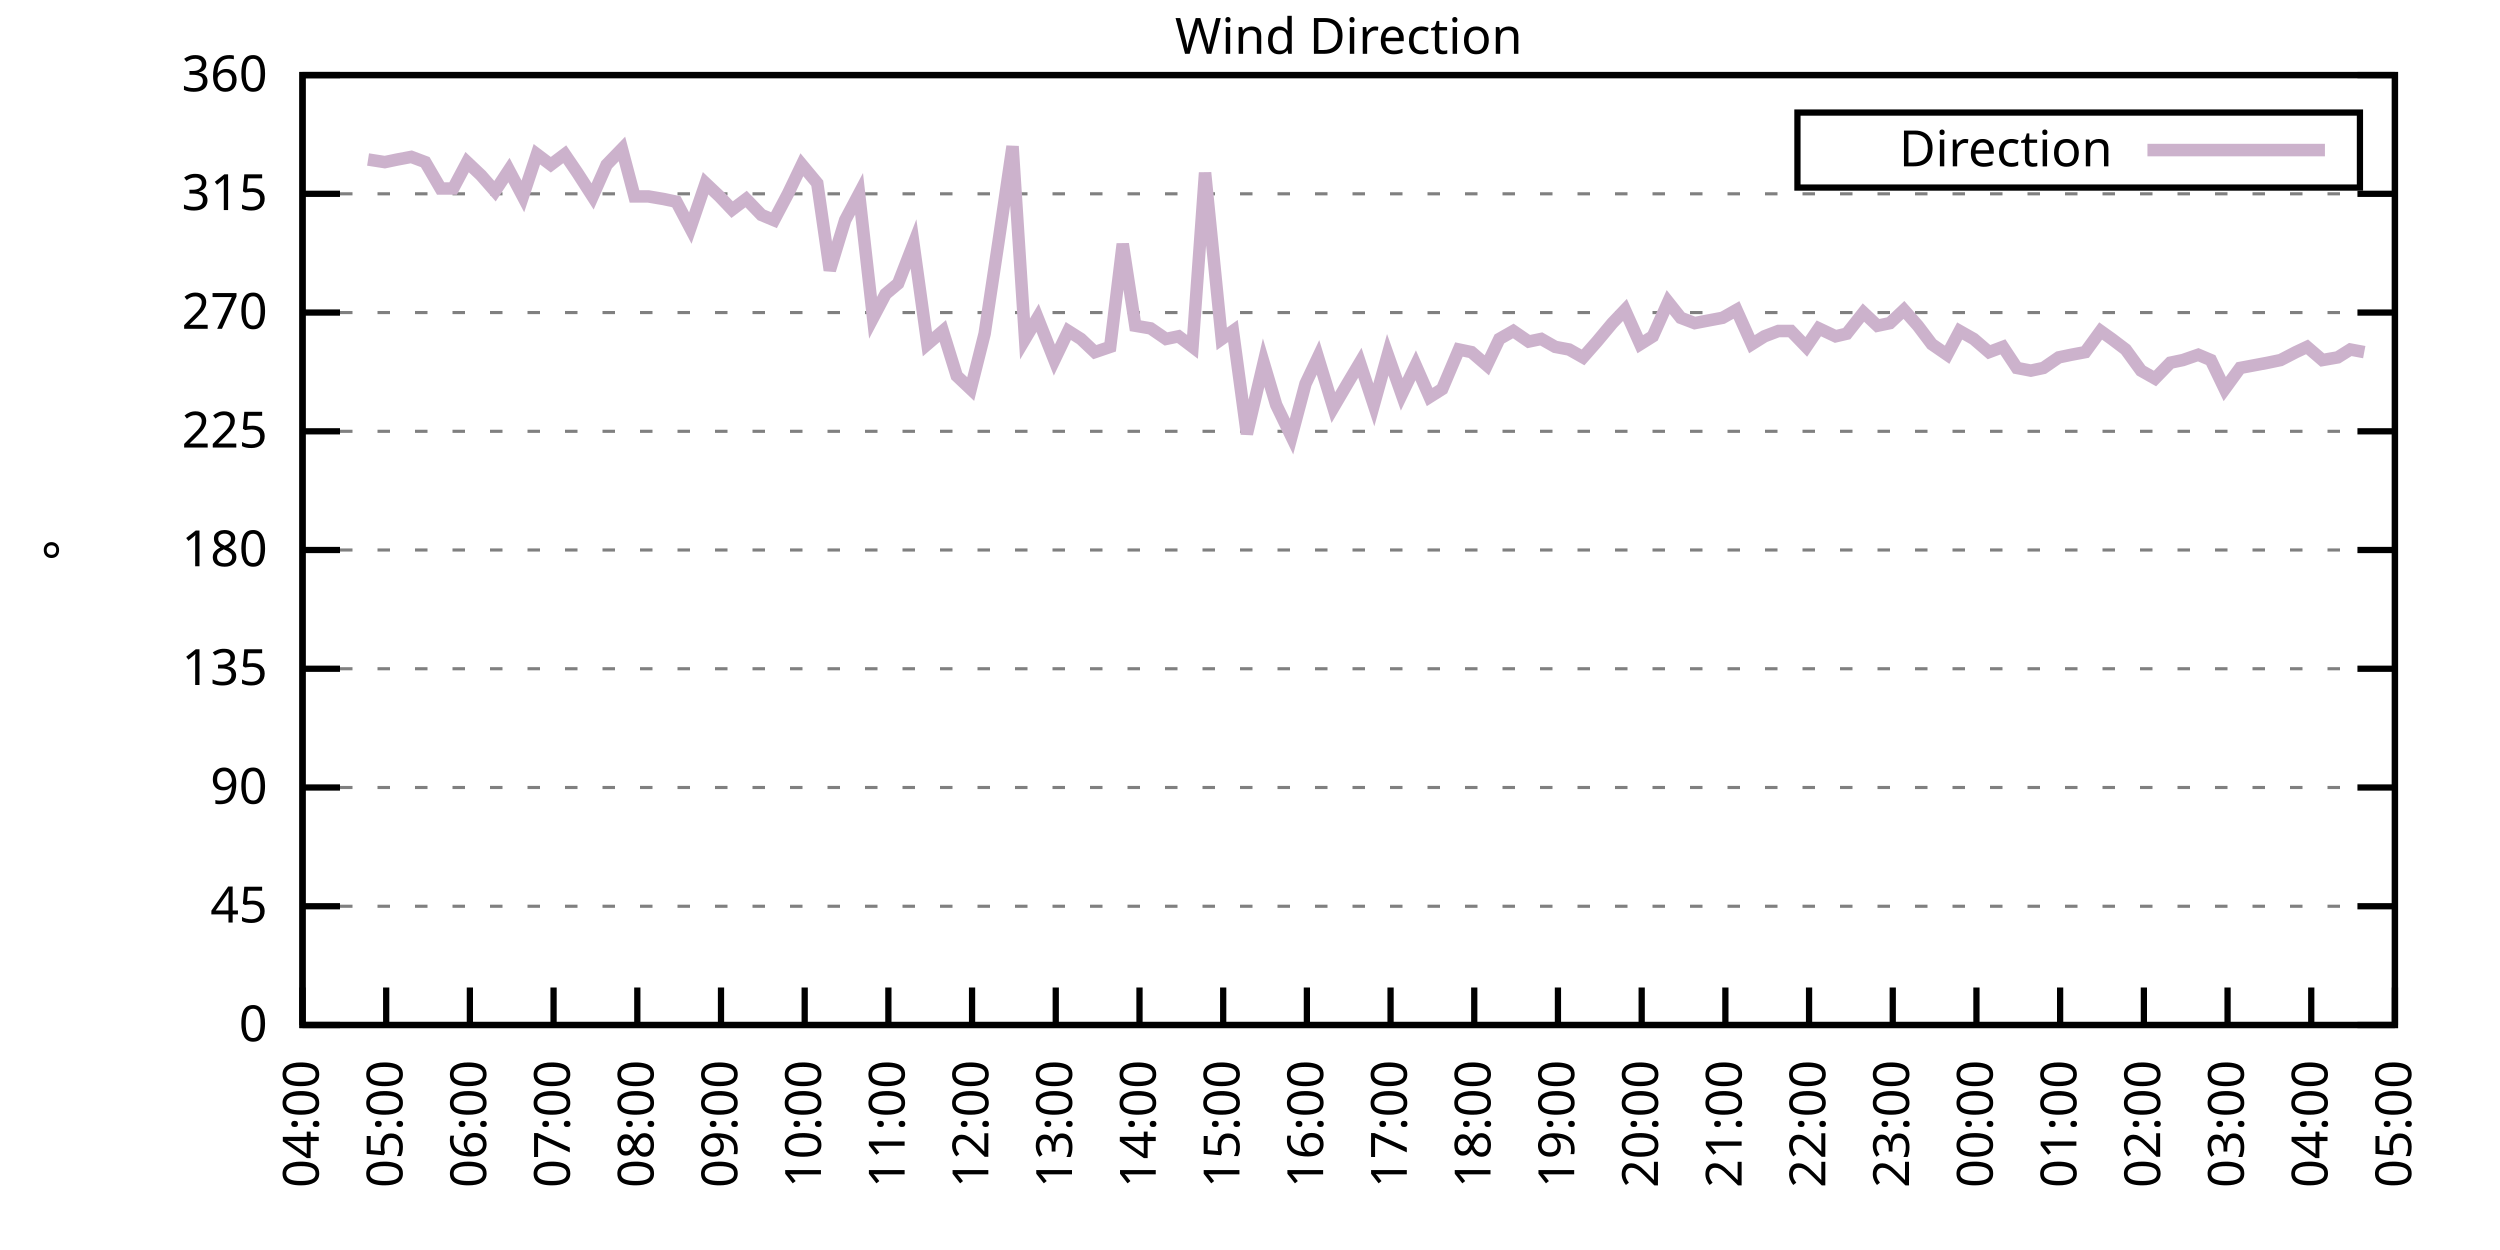
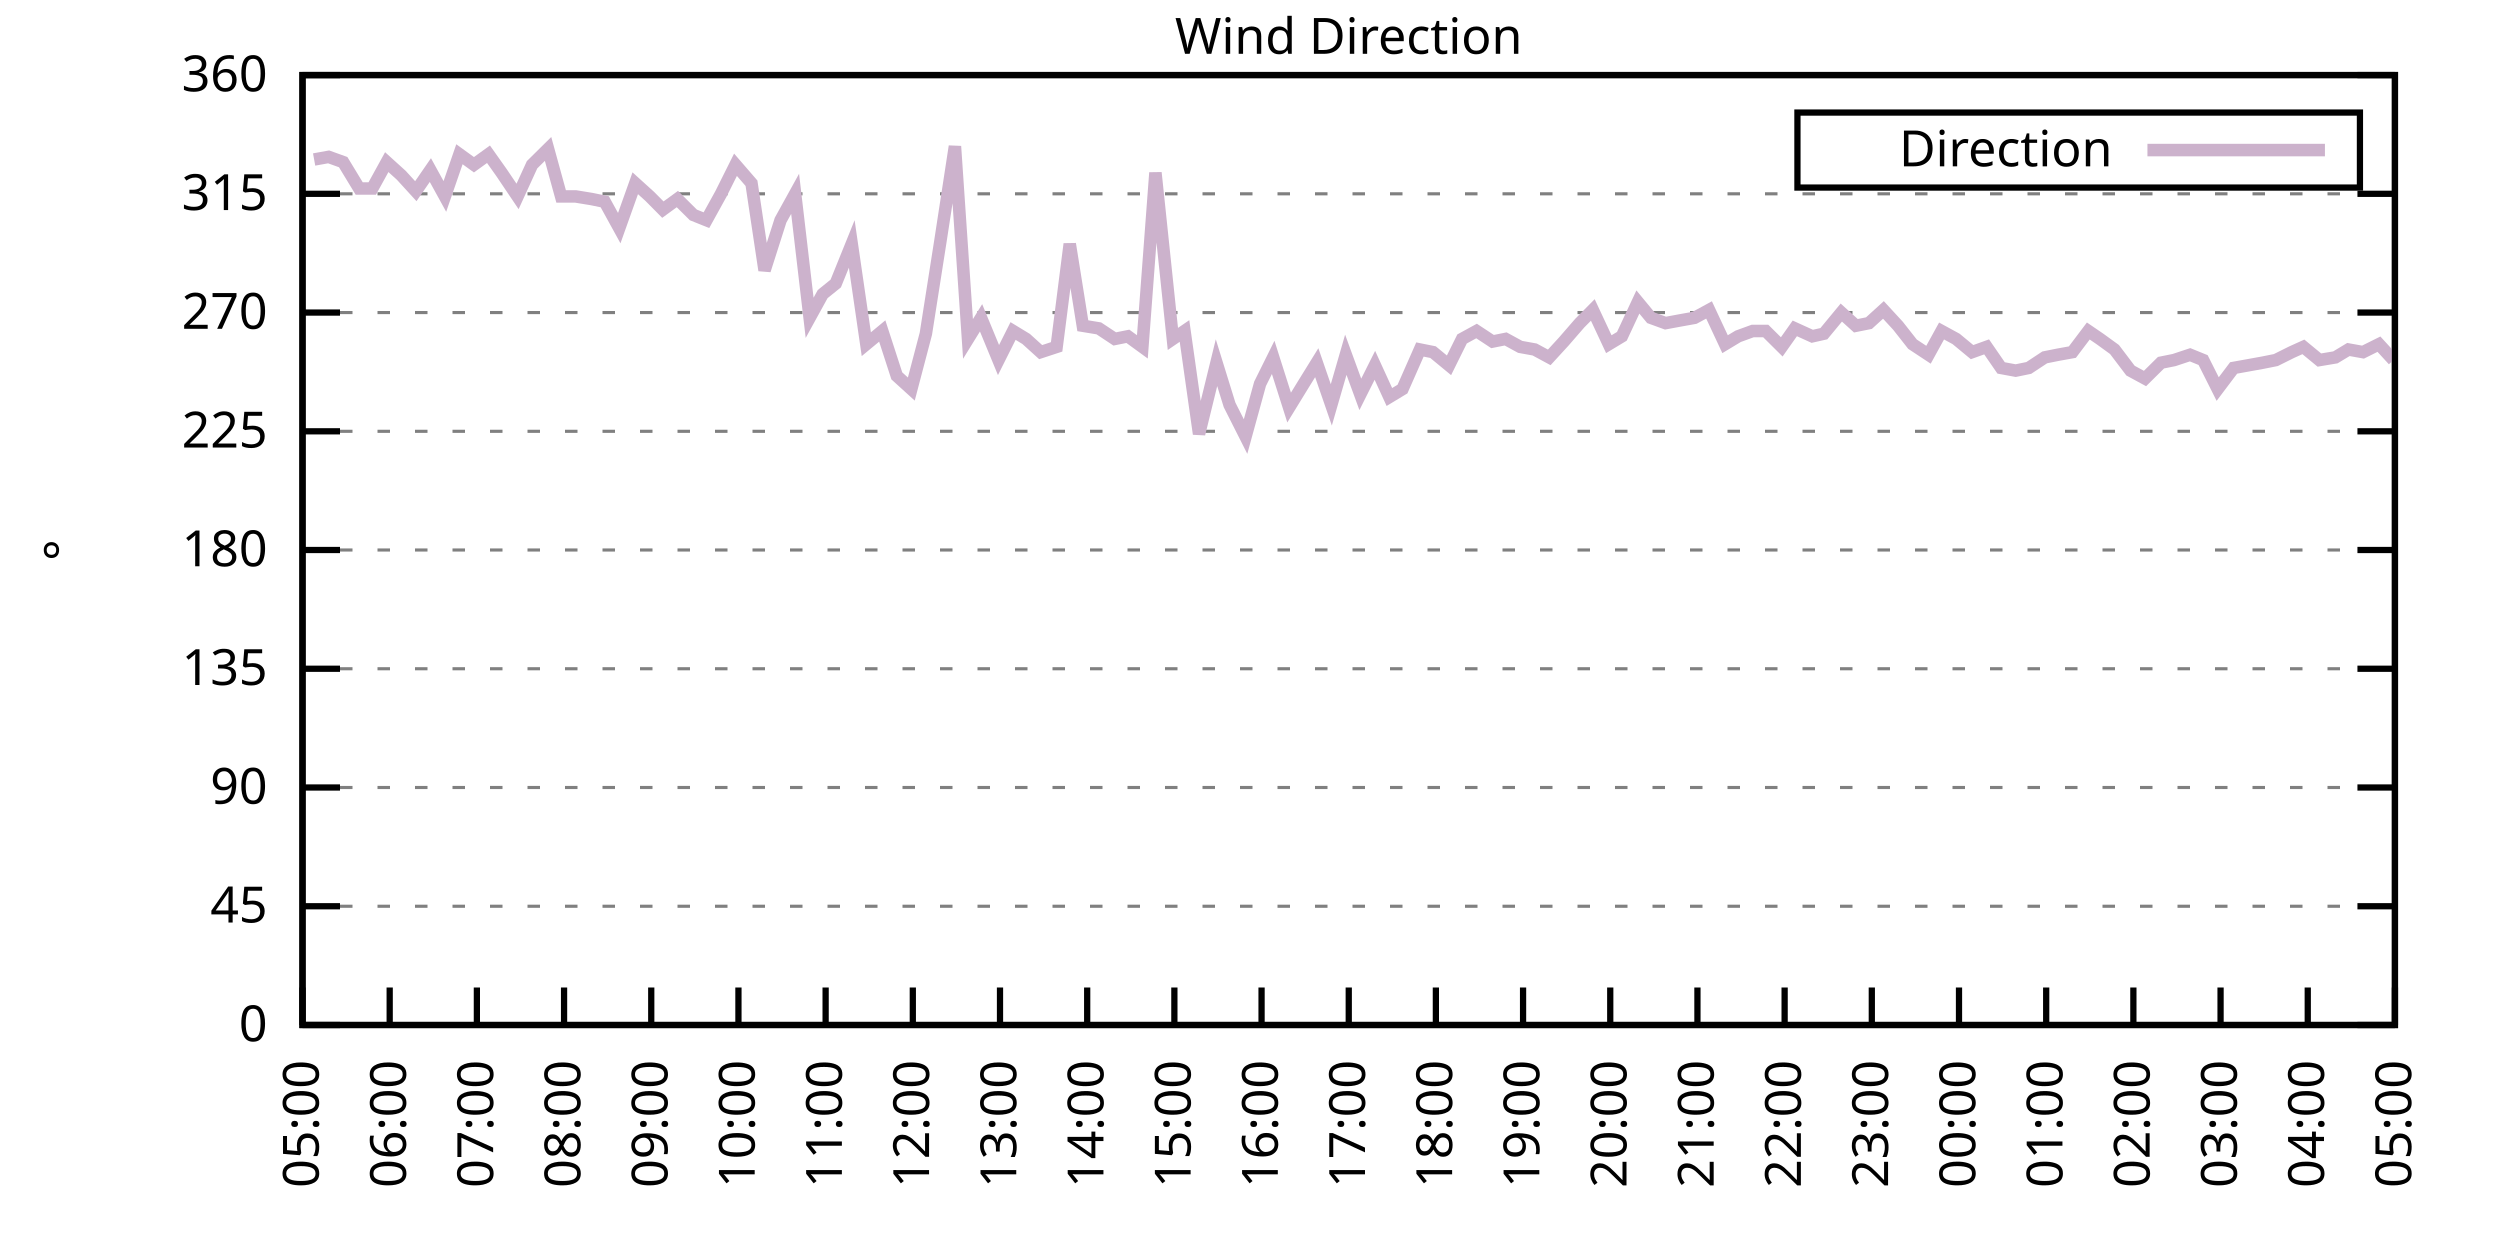
<svg xmlns="http://www.w3.org/2000/svg" xmlns:xlink="http://www.w3.org/1999/xlink" width="400" height="200" viewBox="0 0 400 200">
  <g id="gnuplot_canvas">
    <rect x="0" y="0" width="400" height="200" fill="none" />
    <defs>
      <circle id="gpDot" r="0.5" stroke-width="0.5" stroke="currentColor" />
      <path id="gpPt0" stroke-width="0.333" stroke="currentColor" d="M-1,0 h2 M0,-1 v2" />
      <path id="gpPt1" stroke-width="0.333" stroke="currentColor" d="M-1,-1 L1,1 M1,-1 L-1,1" />
      <path id="gpPt2" stroke-width="0.333" stroke="currentColor" d="M-1,0 L1,0 M0,-1 L0,1 M-1,-1 L1,1 M-1,1 L1,-1" />
      <rect id="gpPt3" stroke-width="0.333" stroke="currentColor" x="-1" y="-1" width="2" height="2" />
      <rect id="gpPt4" stroke-width="0.333" stroke="currentColor" fill="currentColor" x="-1" y="-1" width="2" height="2" />
      <circle id="gpPt5" stroke-width="0.333" stroke="currentColor" cx="0" cy="0" r="1" />
      <use xlink:href="#gpPt5" id="gpPt6" fill="currentColor" stroke="none" />
      <path id="gpPt7" stroke-width="0.333" stroke="currentColor" d="M0,-1.33 L-1.33,0.67 L1.33,0.67 z" />
      <use xlink:href="#gpPt7" id="gpPt8" fill="currentColor" stroke="none" />
      <use xlink:href="#gpPt7" id="gpPt9" stroke="currentColor" transform="rotate(180)" />
      <use xlink:href="#gpPt9" id="gpPt10" fill="currentColor" stroke="none" />
      <use xlink:href="#gpPt3" id="gpPt11" stroke="currentColor" transform="rotate(45)" />
      <use xlink:href="#gpPt11" id="gpPt12" fill="currentColor" stroke="none" />
      <path id="gpPt13" stroke-width="0.333" stroke="currentColor" d="M0,1.330 L1.265,0.411 L0.782,-1.067 L-0.782,-1.076 L-1.265,0.411 z" />
      <use xlink:href="#gpPt13" id="gpPt14" fill="currentColor" stroke="none" />
      <filter id="textbox" filterUnits="objectBoundingBox" x="0" y="0" height="1" width="1">
        <feFlood flood-color="white" flood-opacity="1" result="bgnd" />
        <feComposite in="SourceGraphic" in2="bgnd" operator="atop" />
      </filter>
      <filter id="greybox" filterUnits="objectBoundingBox" x="0" y="0" height="1" width="1">
        <feFlood flood-color="lightgrey" flood-opacity="1" result="grey" />
        <feComposite in="SourceGraphic" in2="grey" operator="atop" />
      </filter>
    </defs>
    <g fill="none" color="white" stroke="currentColor" stroke-width="1.00" stroke-linecap="butt" stroke-linejoin="miter">
</g>
    <g fill="none" color="black" stroke="currentColor" stroke-width="1.00" stroke-linecap="butt" stroke-linejoin="miter">
      <g stroke="none" shape-rendering="crispEdges">
        <polygon fill="rgb(255, 255, 255)" points="48.40,164.00 383.18,164.00 383.18,12.02 48.40,12.02 " />
      </g>
    </g>
    <g fill="none" color="black" stroke="currentColor" stroke-width="1.00" stroke-linecap="butt" stroke-linejoin="miter">
</g>
    <g fill="none" color="black" stroke="black" stroke-width="0.50" stroke-linecap="butt" stroke-linejoin="miter">
</g>
    <g fill="none" color="gray" stroke="currentColor" stroke-width="0.50" stroke-linecap="butt" stroke-linejoin="miter">
      <path stroke="gray" stroke-dasharray="2,4" class="gridline" d="M48.40,164.00 L383.19,164.00  " />
    </g>
    <g fill="none" color="gray" stroke="gray" stroke-width="1.00" stroke-linecap="butt" stroke-linejoin="miter">
</g>
    <g fill="none" color="black" stroke="currentColor" stroke-width="1.00" stroke-linecap="butt" stroke-linejoin="miter">
      <path stroke="black" d="M48.40,164.00 L54.40,164.00 M383.19,164.00 L377.19,164.00  " />
      <g transform="translate(42.80,166.60)" stroke="none" fill="black" font-family="Sans" font-size="8.00" text-anchor="end">
        <text>
          <tspan font-family="Sans"> 0</tspan>
        </text>
      </g>
    </g>
    <g fill="none" color="black" stroke="currentColor" stroke-width="1.00" stroke-linecap="butt" stroke-linejoin="miter">
</g>
    <g fill="none" color="black" stroke="black" stroke-width="0.50" stroke-linecap="butt" stroke-linejoin="miter">
</g>
    <g fill="none" color="gray" stroke="currentColor" stroke-width="0.50" stroke-linecap="butt" stroke-linejoin="miter">
      <path stroke="gray" stroke-dasharray="2,4" class="gridline" d="M48.40,145.00 L383.19,145.00  " />
    </g>
    <g fill="none" color="gray" stroke="gray" stroke-width="1.00" stroke-linecap="butt" stroke-linejoin="miter">
</g>
    <g fill="none" color="black" stroke="currentColor" stroke-width="1.00" stroke-linecap="butt" stroke-linejoin="miter">
      <path stroke="black" d="M48.40,145.00 L54.40,145.00 M383.19,145.00 L377.19,145.00  " />
      <g transform="translate(42.80,147.60)" stroke="none" fill="black" font-family="Sans" font-size="8.00" text-anchor="end">
        <text>
          <tspan font-family="Sans"> 45</tspan>
        </text>
      </g>
    </g>
    <g fill="none" color="black" stroke="currentColor" stroke-width="1.00" stroke-linecap="butt" stroke-linejoin="miter">
</g>
    <g fill="none" color="black" stroke="black" stroke-width="0.50" stroke-linecap="butt" stroke-linejoin="miter">
</g>
    <g fill="none" color="gray" stroke="currentColor" stroke-width="0.50" stroke-linecap="butt" stroke-linejoin="miter">
      <path stroke="gray" stroke-dasharray="2,4" class="gridline" d="M48.40,126.00 L383.19,126.00  " />
    </g>
    <g fill="none" color="gray" stroke="gray" stroke-width="1.00" stroke-linecap="butt" stroke-linejoin="miter">
</g>
    <g fill="none" color="black" stroke="currentColor" stroke-width="1.00" stroke-linecap="butt" stroke-linejoin="miter">
      <path stroke="black" d="M48.40,126.00 L54.40,126.00 M383.19,126.00 L377.19,126.00  " />
      <g transform="translate(42.80,128.60)" stroke="none" fill="black" font-family="Sans" font-size="8.00" text-anchor="end">
        <text>
          <tspan font-family="Sans"> 90</tspan>
        </text>
      </g>
    </g>
    <g fill="none" color="black" stroke="currentColor" stroke-width="1.00" stroke-linecap="butt" stroke-linejoin="miter">
</g>
    <g fill="none" color="black" stroke="black" stroke-width="0.50" stroke-linecap="butt" stroke-linejoin="miter">
</g>
    <g fill="none" color="gray" stroke="currentColor" stroke-width="0.50" stroke-linecap="butt" stroke-linejoin="miter">
      <path stroke="gray" stroke-dasharray="2,4" class="gridline" d="M48.40,107.00 L383.19,107.00  " />
    </g>
    <g fill="none" color="gray" stroke="gray" stroke-width="1.00" stroke-linecap="butt" stroke-linejoin="miter">
</g>
    <g fill="none" color="black" stroke="currentColor" stroke-width="1.00" stroke-linecap="butt" stroke-linejoin="miter">
      <path stroke="black" d="M48.40,107.00 L54.40,107.00 M383.19,107.00 L377.19,107.00  " />
      <g transform="translate(42.80,109.60)" stroke="none" fill="black" font-family="Sans" font-size="8.00" text-anchor="end">
        <text>
          <tspan font-family="Sans"> 135</tspan>
        </text>
      </g>
    </g>
    <g fill="none" color="black" stroke="currentColor" stroke-width="1.00" stroke-linecap="butt" stroke-linejoin="miter">
</g>
    <g fill="none" color="black" stroke="black" stroke-width="0.50" stroke-linecap="butt" stroke-linejoin="miter">
</g>
    <g fill="none" color="gray" stroke="currentColor" stroke-width="0.50" stroke-linecap="butt" stroke-linejoin="miter">
      <path stroke="gray" stroke-dasharray="2,4" class="gridline" d="M48.40,88.00 L383.19,88.00  " />
    </g>
    <g fill="none" color="gray" stroke="gray" stroke-width="1.00" stroke-linecap="butt" stroke-linejoin="miter">
</g>
    <g fill="none" color="black" stroke="currentColor" stroke-width="1.00" stroke-linecap="butt" stroke-linejoin="miter">
      <path stroke="black" d="M48.40,88.00 L54.40,88.00 M383.19,88.00 L377.19,88.00  " />
      <g transform="translate(42.80,90.60)" stroke="none" fill="black" font-family="Sans" font-size="8.00" text-anchor="end">
        <text>
          <tspan font-family="Sans"> 180</tspan>
        </text>
      </g>
    </g>
    <g fill="none" color="black" stroke="currentColor" stroke-width="1.00" stroke-linecap="butt" stroke-linejoin="miter">
</g>
    <g fill="none" color="black" stroke="black" stroke-width="0.50" stroke-linecap="butt" stroke-linejoin="miter">
</g>
    <g fill="none" color="gray" stroke="currentColor" stroke-width="0.50" stroke-linecap="butt" stroke-linejoin="miter">
      <path stroke="gray" stroke-dasharray="2,4" class="gridline" d="M48.40,69.01 L383.19,69.01  " />
    </g>
    <g fill="none" color="gray" stroke="gray" stroke-width="1.00" stroke-linecap="butt" stroke-linejoin="miter">
</g>
    <g fill="none" color="black" stroke="currentColor" stroke-width="1.00" stroke-linecap="butt" stroke-linejoin="miter">
      <path stroke="black" d="M48.40,69.01 L54.40,69.01 M383.19,69.01 L377.19,69.01  " />
      <g transform="translate(42.80,71.61)" stroke="none" fill="black" font-family="Sans" font-size="8.00" text-anchor="end">
        <text>
          <tspan font-family="Sans"> 225</tspan>
        </text>
      </g>
    </g>
    <g fill="none" color="black" stroke="currentColor" stroke-width="1.00" stroke-linecap="butt" stroke-linejoin="miter">
</g>
    <g fill="none" color="black" stroke="black" stroke-width="0.50" stroke-linecap="butt" stroke-linejoin="miter">
</g>
    <g fill="none" color="gray" stroke="currentColor" stroke-width="0.50" stroke-linecap="butt" stroke-linejoin="miter">
      <path stroke="gray" stroke-dasharray="2,4" class="gridline" d="M48.40,50.01 L383.19,50.01  " />
    </g>
    <g fill="none" color="gray" stroke="gray" stroke-width="1.00" stroke-linecap="butt" stroke-linejoin="miter">
</g>
    <g fill="none" color="black" stroke="currentColor" stroke-width="1.00" stroke-linecap="butt" stroke-linejoin="miter">
      <path stroke="black" d="M48.40,50.01 L54.40,50.01 M383.19,50.01 L377.19,50.01  " />
      <g transform="translate(42.80,52.61)" stroke="none" fill="black" font-family="Sans" font-size="8.00" text-anchor="end">
        <text>
          <tspan font-family="Sans"> 270</tspan>
        </text>
      </g>
    </g>
    <g fill="none" color="black" stroke="currentColor" stroke-width="1.00" stroke-linecap="butt" stroke-linejoin="miter">
</g>
    <g fill="none" color="black" stroke="black" stroke-width="0.50" stroke-linecap="butt" stroke-linejoin="miter">
</g>
    <g fill="none" color="gray" stroke="currentColor" stroke-width="0.50" stroke-linecap="butt" stroke-linejoin="miter">
      <path stroke="gray" stroke-dasharray="2,4" class="gridline" d="M48.40,31.01 L383.19,31.01  " />
    </g>
    <g fill="none" color="gray" stroke="gray" stroke-width="1.00" stroke-linecap="butt" stroke-linejoin="miter">
</g>
    <g fill="none" color="black" stroke="currentColor" stroke-width="1.00" stroke-linecap="butt" stroke-linejoin="miter">
      <path stroke="black" d="M48.40,31.01 L54.40,31.01 M383.19,31.01 L377.19,31.01  " />
      <g transform="translate(42.80,33.61)" stroke="none" fill="black" font-family="Sans" font-size="8.00" text-anchor="end">
        <text>
          <tspan font-family="Sans"> 315</tspan>
        </text>
      </g>
    </g>
    <g fill="none" color="black" stroke="currentColor" stroke-width="1.00" stroke-linecap="butt" stroke-linejoin="miter">
</g>
    <g fill="none" color="black" stroke="black" stroke-width="0.50" stroke-linecap="butt" stroke-linejoin="miter">
</g>
    <g fill="none" color="gray" stroke="currentColor" stroke-width="0.50" stroke-linecap="butt" stroke-linejoin="miter">
      <path stroke="gray" stroke-dasharray="2,4" class="gridline" d="M48.40,12.01 L383.19,12.01  " />
    </g>
    <g fill="none" color="gray" stroke="gray" stroke-width="1.00" stroke-linecap="butt" stroke-linejoin="miter">
</g>
    <g fill="none" color="black" stroke="currentColor" stroke-width="1.00" stroke-linecap="butt" stroke-linejoin="miter">
      <path stroke="black" d="M48.40,12.01 L54.40,12.01 M383.19,12.01 L377.19,12.01  " />
      <g transform="translate(42.80,14.61)" stroke="none" fill="black" font-family="Sans" font-size="8.00" text-anchor="end">
        <text>
          <tspan font-family="Sans"> 360</tspan>
        </text>
      </g>
    </g>
    <g fill="none" color="black" stroke="currentColor" stroke-width="1.00" stroke-linecap="butt" stroke-linejoin="miter">
      <path stroke="black" d="M48.40,164.00 L48.40,158.00  " />
      <g transform="translate(51.00,169.60) rotate(270.00)" stroke="none" fill="black" font-family="Sans" font-size="8.00" text-anchor="end">
        <text>
-           <tspan font-family="Sans">04:00</tspan>
-         </text>
-       </g>
-     </g>
-     <g fill="none" color="black" stroke="currentColor" stroke-width="1.00" stroke-linecap="butt" stroke-linejoin="miter">
-       <path stroke="black" d="M61.79,164.00 L61.79,158.00  " />
-       <g transform="translate(64.39,169.60) rotate(270.00)" stroke="none" fill="black" font-family="Sans" font-size="8.00" text-anchor="end">
-         <text>
          <tspan font-family="Sans">05:00</tspan>
        </text>
      </g>
    </g>
    <g fill="none" color="black" stroke="currentColor" stroke-width="1.00" stroke-linecap="butt" stroke-linejoin="miter">
-       <path stroke="black" d="M75.18,164.00 L75.18,158.00  " />
-       <g transform="translate(77.78,169.60) rotate(270.00)" stroke="none" fill="black" font-family="Sans" font-size="8.00" text-anchor="end">
+       <path stroke="black" d="M62.35,164.00 L62.35,158.00  " />
+       <g transform="translate(64.95,169.60) rotate(270.00)" stroke="none" fill="black" font-family="Sans" font-size="8.00" text-anchor="end">
        <text>
          <tspan font-family="Sans">06:00</tspan>
        </text>
      </g>
    </g>
    <g fill="none" color="black" stroke="currentColor" stroke-width="1.00" stroke-linecap="butt" stroke-linejoin="miter">
-       <path stroke="black" d="M88.57,164.00 L88.57,158.00  " />
-       <g transform="translate(91.17,169.60) rotate(270.00)" stroke="none" fill="black" font-family="Sans" font-size="8.00" text-anchor="end">
+       <path stroke="black" d="M76.30,164.00 L76.30,158.00  " />
+       <g transform="translate(78.90,169.60) rotate(270.00)" stroke="none" fill="black" font-family="Sans" font-size="8.00" text-anchor="end">
        <text>
          <tspan font-family="Sans">07:00</tspan>
        </text>
      </g>
    </g>
    <g fill="none" color="black" stroke="currentColor" stroke-width="1.00" stroke-linecap="butt" stroke-linejoin="miter">
-       <path stroke="black" d="M101.97,164.00 L101.97,158.00  " />
-       <g transform="translate(104.57,169.60) rotate(270.00)" stroke="none" fill="black" font-family="Sans" font-size="8.00" text-anchor="end">
+       <path stroke="black" d="M90.25,164.00 L90.25,158.00  " />
+       <g transform="translate(92.85,169.60) rotate(270.00)" stroke="none" fill="black" font-family="Sans" font-size="8.00" text-anchor="end">
        <text>
          <tspan font-family="Sans">08:00</tspan>
        </text>
      </g>
    </g>
    <g fill="none" color="black" stroke="currentColor" stroke-width="1.00" stroke-linecap="butt" stroke-linejoin="miter">
-       <path stroke="black" d="M115.36,164.00 L115.36,158.00  " />
-       <g transform="translate(117.96,169.60) rotate(270.00)" stroke="none" fill="black" font-family="Sans" font-size="8.00" text-anchor="end">
+       <path stroke="black" d="M104.20,164.00 L104.20,158.00  " />
+       <g transform="translate(106.80,169.60) rotate(270.00)" stroke="none" fill="black" font-family="Sans" font-size="8.00" text-anchor="end">
        <text>
          <tspan font-family="Sans">09:00</tspan>
        </text>
      </g>
    </g>
    <g fill="none" color="black" stroke="currentColor" stroke-width="1.00" stroke-linecap="butt" stroke-linejoin="miter">
-       <path stroke="black" d="M128.75,164.00 L128.75,158.00  " />
-       <g transform="translate(131.35,169.60) rotate(270.00)" stroke="none" fill="black" font-family="Sans" font-size="8.00" text-anchor="end">
+       <path stroke="black" d="M118.15,164.00 L118.15,158.00  " />
+       <g transform="translate(120.75,169.60) rotate(270.00)" stroke="none" fill="black" font-family="Sans" font-size="8.00" text-anchor="end">
        <text>
          <tspan font-family="Sans">10:00</tspan>
        </text>
      </g>
    </g>
    <g fill="none" color="black" stroke="currentColor" stroke-width="1.00" stroke-linecap="butt" stroke-linejoin="miter">
-       <path stroke="black" d="M142.14,164.00 L142.14,158.00  " />
-       <g transform="translate(144.74,169.60) rotate(270.00)" stroke="none" fill="black" font-family="Sans" font-size="8.00" text-anchor="end">
+       <path stroke="black" d="M132.10,164.00 L132.10,158.00  " />
+       <g transform="translate(134.70,169.60) rotate(270.00)" stroke="none" fill="black" font-family="Sans" font-size="8.00" text-anchor="end">
        <text>
          <tspan font-family="Sans">11:00</tspan>
        </text>
      </g>
    </g>
    <g fill="none" color="black" stroke="currentColor" stroke-width="1.00" stroke-linecap="butt" stroke-linejoin="miter">
-       <path stroke="black" d="M155.53,164.00 L155.53,158.00  " />
-       <g transform="translate(158.13,169.60) rotate(270.00)" stroke="none" fill="black" font-family="Sans" font-size="8.00" text-anchor="end">
+       <path stroke="black" d="M146.05,164.00 L146.05,158.00  " />
+       <g transform="translate(148.65,169.60) rotate(270.00)" stroke="none" fill="black" font-family="Sans" font-size="8.00" text-anchor="end">
        <text>
          <tspan font-family="Sans">12:00</tspan>
        </text>
      </g>
    </g>
    <g fill="none" color="black" stroke="currentColor" stroke-width="1.00" stroke-linecap="butt" stroke-linejoin="miter">
-       <path stroke="black" d="M168.92,164.00 L168.92,158.00  " />
-       <g transform="translate(171.52,169.60) rotate(270.00)" stroke="none" fill="black" font-family="Sans" font-size="8.00" text-anchor="end">
+       <path stroke="black" d="M160.00,164.00 L160.00,158.00  " />
+       <g transform="translate(162.60,169.60) rotate(270.00)" stroke="none" fill="black" font-family="Sans" font-size="8.00" text-anchor="end">
        <text>
          <tspan font-family="Sans">13:00</tspan>
        </text>
      </g>
    </g>
    <g fill="none" color="black" stroke="currentColor" stroke-width="1.00" stroke-linecap="butt" stroke-linejoin="miter">
-       <path stroke="black" d="M182.32,164.00 L182.32,158.00  " />
-       <g transform="translate(184.92,169.60) rotate(270.00)" stroke="none" fill="black" font-family="Sans" font-size="8.00" text-anchor="end">
+       <path stroke="black" d="M173.95,164.00 L173.95,158.00  " />
+       <g transform="translate(176.55,169.60) rotate(270.00)" stroke="none" fill="black" font-family="Sans" font-size="8.00" text-anchor="end">
        <text>
          <tspan font-family="Sans">14:00</tspan>
        </text>
      </g>
    </g>
    <g fill="none" color="black" stroke="currentColor" stroke-width="1.00" stroke-linecap="butt" stroke-linejoin="miter">
-       <path stroke="black" d="M195.71,164.00 L195.71,158.00  " />
-       <g transform="translate(198.31,169.60) rotate(270.00)" stroke="none" fill="black" font-family="Sans" font-size="8.00" text-anchor="end">
+       <path stroke="black" d="M187.90,164.00 L187.90,158.00  " />
+       <g transform="translate(190.50,169.60) rotate(270.00)" stroke="none" fill="black" font-family="Sans" font-size="8.00" text-anchor="end">
        <text>
          <tspan font-family="Sans">15:00</tspan>
        </text>
      </g>
    </g>
    <g fill="none" color="black" stroke="currentColor" stroke-width="1.00" stroke-linecap="butt" stroke-linejoin="miter">
-       <path stroke="black" d="M209.10,164.00 L209.10,158.00  " />
-       <g transform="translate(211.70,169.60) rotate(270.00)" stroke="none" fill="black" font-family="Sans" font-size="8.00" text-anchor="end">
+       <path stroke="black" d="M201.85,164.00 L201.85,158.00  " />
+       <g transform="translate(204.45,169.60) rotate(270.00)" stroke="none" fill="black" font-family="Sans" font-size="8.00" text-anchor="end">
        <text>
          <tspan font-family="Sans">16:00</tspan>
        </text>
      </g>
    </g>
    <g fill="none" color="black" stroke="currentColor" stroke-width="1.00" stroke-linecap="butt" stroke-linejoin="miter">
-       <path stroke="black" d="M222.49,164.00 L222.49,158.00  " />
-       <g transform="translate(225.09,169.60) rotate(270.00)" stroke="none" fill="black" font-family="Sans" font-size="8.00" text-anchor="end">
+       <path stroke="black" d="M215.80,164.00 L215.80,158.00  " />
+       <g transform="translate(218.40,169.60) rotate(270.00)" stroke="none" fill="black" font-family="Sans" font-size="8.00" text-anchor="end">
        <text>
          <tspan font-family="Sans">17:00</tspan>
        </text>
      </g>
    </g>
    <g fill="none" color="black" stroke="currentColor" stroke-width="1.00" stroke-linecap="butt" stroke-linejoin="miter">
-       <path stroke="black" d="M235.88,164.00 L235.88,158.00  " />
-       <g transform="translate(238.48,169.60) rotate(270.00)" stroke="none" fill="black" font-family="Sans" font-size="8.00" text-anchor="end">
+       <path stroke="black" d="M229.74,164.00 L229.74,158.00  " />
+       <g transform="translate(232.34,169.60) rotate(270.00)" stroke="none" fill="black" font-family="Sans" font-size="8.00" text-anchor="end">
        <text>
          <tspan font-family="Sans">18:00</tspan>
        </text>
      </g>
    </g>
    <g fill="none" color="black" stroke="currentColor" stroke-width="1.00" stroke-linecap="butt" stroke-linejoin="miter">
-       <path stroke="black" d="M249.27,164.00 L249.27,158.00  " />
-       <g transform="translate(251.87,169.60) rotate(270.00)" stroke="none" fill="black" font-family="Sans" font-size="8.00" text-anchor="end">
+       <path stroke="black" d="M243.69,164.00 L243.69,158.00  " />
+       <g transform="translate(246.29,169.60) rotate(270.00)" stroke="none" fill="black" font-family="Sans" font-size="8.00" text-anchor="end">
        <text>
          <tspan font-family="Sans">19:00</tspan>
        </text>
      </g>
    </g>
    <g fill="none" color="black" stroke="currentColor" stroke-width="1.00" stroke-linecap="butt" stroke-linejoin="miter">
-       <path stroke="black" d="M262.67,164.00 L262.67,158.00  " />
-       <g transform="translate(265.27,169.60) rotate(270.00)" stroke="none" fill="black" font-family="Sans" font-size="8.00" text-anchor="end">
+       <path stroke="black" d="M257.64,164.00 L257.64,158.00  " />
+       <g transform="translate(260.24,169.60) rotate(270.00)" stroke="none" fill="black" font-family="Sans" font-size="8.00" text-anchor="end">
        <text>
          <tspan font-family="Sans">20:00</tspan>
        </text>
      </g>
    </g>
    <g fill="none" color="black" stroke="currentColor" stroke-width="1.00" stroke-linecap="butt" stroke-linejoin="miter">
-       <path stroke="black" d="M276.06,164.00 L276.06,158.00  " />
-       <g transform="translate(278.66,169.60) rotate(270.00)" stroke="none" fill="black" font-family="Sans" font-size="8.00" text-anchor="end">
+       <path stroke="black" d="M271.59,164.00 L271.59,158.00  " />
+       <g transform="translate(274.19,169.60) rotate(270.00)" stroke="none" fill="black" font-family="Sans" font-size="8.00" text-anchor="end">
        <text>
          <tspan font-family="Sans">21:00</tspan>
        </text>
      </g>
    </g>
    <g fill="none" color="black" stroke="currentColor" stroke-width="1.00" stroke-linecap="butt" stroke-linejoin="miter">
-       <path stroke="black" d="M289.45,164.00 L289.45,158.00  " />
-       <g transform="translate(292.05,169.60) rotate(270.00)" stroke="none" fill="black" font-family="Sans" font-size="8.00" text-anchor="end">
+       <path stroke="black" d="M285.54,164.00 L285.54,158.00  " />
+       <g transform="translate(288.14,169.60) rotate(270.00)" stroke="none" fill="black" font-family="Sans" font-size="8.00" text-anchor="end">
        <text>
          <tspan font-family="Sans">22:00</tspan>
        </text>
      </g>
    </g>
    <g fill="none" color="black" stroke="currentColor" stroke-width="1.00" stroke-linecap="butt" stroke-linejoin="miter">
-       <path stroke="black" d="M302.84,164.00 L302.84,158.00  " />
-       <g transform="translate(305.44,169.60) rotate(270.00)" stroke="none" fill="black" font-family="Sans" font-size="8.00" text-anchor="end">
+       <path stroke="black" d="M299.49,164.00 L299.49,158.00  " />
+       <g transform="translate(302.09,169.60) rotate(270.00)" stroke="none" fill="black" font-family="Sans" font-size="8.00" text-anchor="end">
        <text>
          <tspan font-family="Sans">23:00</tspan>
        </text>
      </g>
    </g>
    <g fill="none" color="black" stroke="currentColor" stroke-width="1.00" stroke-linecap="butt" stroke-linejoin="miter">
-       <path stroke="black" d="M316.23,164.00 L316.23,158.00  " />
-       <g transform="translate(318.83,169.60) rotate(270.00)" stroke="none" fill="black" font-family="Sans" font-size="8.00" text-anchor="end">
+       <path stroke="black" d="M313.44,164.00 L313.44,158.00  " />
+       <g transform="translate(316.04,169.60) rotate(270.00)" stroke="none" fill="black" font-family="Sans" font-size="8.00" text-anchor="end">
        <text>
          <tspan font-family="Sans">00:00</tspan>
        </text>
      </g>
    </g>
    <g fill="none" color="black" stroke="currentColor" stroke-width="1.00" stroke-linecap="butt" stroke-linejoin="miter">
-       <path stroke="black" d="M329.62,164.00 L329.62,158.00  " />
-       <g transform="translate(332.22,169.60) rotate(270.00)" stroke="none" fill="black" font-family="Sans" font-size="8.00" text-anchor="end">
+       <path stroke="black" d="M327.39,164.00 L327.39,158.00  " />
+       <g transform="translate(329.99,169.60) rotate(270.00)" stroke="none" fill="black" font-family="Sans" font-size="8.00" text-anchor="end">
        <text>
          <tspan font-family="Sans">01:00</tspan>
        </text>
      </g>
    </g>
    <g fill="none" color="black" stroke="currentColor" stroke-width="1.00" stroke-linecap="butt" stroke-linejoin="miter">
-       <path stroke="black" d="M343.02,164.00 L343.02,158.00  " />
-       <g transform="translate(345.62,169.60) rotate(270.00)" stroke="none" fill="black" font-family="Sans" font-size="8.00" text-anchor="end">
+       <path stroke="black" d="M341.34,164.00 L341.34,158.00  " />
+       <g transform="translate(343.94,169.60) rotate(270.00)" stroke="none" fill="black" font-family="Sans" font-size="8.00" text-anchor="end">
        <text>
          <tspan font-family="Sans">02:00</tspan>
        </text>
      </g>
    </g>
    <g fill="none" color="black" stroke="currentColor" stroke-width="1.00" stroke-linecap="butt" stroke-linejoin="miter">
-       <path stroke="black" d="M356.41,164.00 L356.41,158.00  " />
-       <g transform="translate(359.01,169.60) rotate(270.00)" stroke="none" fill="black" font-family="Sans" font-size="8.00" text-anchor="end">
+       <path stroke="black" d="M355.29,164.00 L355.29,158.00  " />
+       <g transform="translate(357.89,169.60) rotate(270.00)" stroke="none" fill="black" font-family="Sans" font-size="8.00" text-anchor="end">
        <text>
          <tspan font-family="Sans">03:00</tspan>
        </text>
      </g>
    </g>
    <g fill="none" color="black" stroke="currentColor" stroke-width="1.00" stroke-linecap="butt" stroke-linejoin="miter">
-       <path stroke="black" d="M369.80,164.00 L369.80,158.00  " />
-       <g transform="translate(372.40,169.60) rotate(270.00)" stroke="none" fill="black" font-family="Sans" font-size="8.00" text-anchor="end">
+       <path stroke="black" d="M369.24,164.00 L369.24,158.00  " />
+       <g transform="translate(371.84,169.60) rotate(270.00)" stroke="none" fill="black" font-family="Sans" font-size="8.00" text-anchor="end">
        <text>
          <tspan font-family="Sans">04:00</tspan>
        </text>
      </g>
    </g>
    <g fill="none" color="black" stroke="currentColor" stroke-width="1.00" stroke-linecap="butt" stroke-linejoin="miter">
      <path stroke="black" d="M383.19,164.00 L383.19,158.00  " />
      <g transform="translate(385.79,169.60) rotate(270.00)" stroke="none" fill="black" font-family="Sans" font-size="8.00" text-anchor="end">
        <text>
          <tspan font-family="Sans">05:00</tspan>
        </text>
      </g>
    </g>
    <g fill="none" color="black" stroke="currentColor" stroke-width="1.00" stroke-linecap="butt" stroke-linejoin="miter">
</g>
    <g fill="none" color="black" stroke="currentColor" stroke-width="1.00" stroke-linecap="butt" stroke-linejoin="miter">
      <path stroke="black" d="M48.40,12.01 L48.40,164.00 L383.19,164.00 L383.19,12.01 L48.40,12.01 Z  " />
    </g>
    <g fill="none" color="black" stroke="currentColor" stroke-width="1.00" stroke-linecap="butt" stroke-linejoin="miter">
</g>
    <g fill="none" color="black" stroke="currentColor" stroke-width="1.00" stroke-linecap="butt" stroke-linejoin="miter">
      <path stroke="black" d="M287.59,30.01 L287.59,18.01 L377.59,18.01 L377.59,30.01 L287.59,30.01 Z  " />
    </g>
    <g id="Wind_direction_plot_1">
      <g fill="none" color="white" stroke="black" stroke-width="2.00" stroke-linecap="butt" stroke-linejoin="miter">
</g>
      <g fill="none" color="black" stroke="currentColor" stroke-width="2.00" stroke-linecap="butt" stroke-linejoin="miter">
        <g transform="translate(337.99,26.61)" stroke="none" fill="black" font-family="Sans" font-size="8.00" text-anchor="end">
          <text>
            <tspan font-family="Sans">Direction</tspan>
          </text>
        </g>
      </g>
      <g fill="none" color="black" stroke="currentColor" stroke-width="2.00" stroke-linecap="butt" stroke-linejoin="miter">
-         <path stroke="rgb(204, 178, 204)" d="M343.59,24.01 L371.99,24.01 M58.89,25.52 L61.57,25.94 L63.58,25.52 L65.81,25.10 L68.04,25.94 L70.50,30.16   L72.50,30.16 L74.74,25.94 L76.97,28.05 L79.20,30.59 L81.43,27.21 L83.66,31.43 L85.90,24.68 L88.13,26.36   L90.36,24.68 L92.37,27.63 L94.82,31.43 L97.06,26.36 L99.51,23.83 L101.52,31.43 L103.75,31.43 L106.21,31.85   L108.22,32.28 L110.45,36.50 L112.90,29.32 L115.13,31.43 L117.14,33.54 L119.38,31.85 L121.83,34.39 L123.84,35.23   L126.07,31.01 L128.30,26.36 L130.76,29.32 L132.77,43.25 L135.22,35.23 L137.45,31.01 L139.69,50.85 L141.69,47.05   L143.70,45.36 L146.16,39.03 L148.39,55.07 L150.85,52.96 L153.08,60.14 L155.31,62.25 L157.54,53.39 L159.77,38.61   L162.01,23.41 L164.01,54.23 L166.02,50.85 L168.70,57.61 L170.93,52.96 L172.94,54.23 L175.17,56.34 L177.63,55.50   L179.64,39.03 L181.65,52.12 L184.10,52.54 L186.56,54.23 L188.57,53.81 L190.80,55.50 L192.81,27.63 L195.48,54.23   L197.27,52.96 L199.50,69.43 L202.18,58.03 L204.19,64.78 L206.64,69.85 L208.88,61.41 L210.88,57.18 L213.34,65.21   L215.57,61.41 L217.58,58.03 L219.81,64.78 L222.04,56.76 L224.28,63.10 L226.51,58.45 L228.74,63.52 L230.75,62.25   L233.43,55.92 L235.44,56.34 L237.89,58.45 L239.90,54.23 L242.13,52.96 L244.59,54.65 L246.60,54.23 L248.83,55.50   L251.06,55.92 L253.29,57.18 L255.52,54.65 L257.98,51.70 L259.99,49.59 L262.44,55.07 L264.45,53.81 L266.91,48.32   L268.92,50.85 L271.15,51.70 L273.38,51.27 L275.61,50.85 L277.84,49.59 L280.30,55.07 L282.31,53.81 L284.54,52.96   L286.55,52.96 L289.00,55.50 L291.01,52.54 L293.69,53.81 L295.48,53.39 L298.15,50.01 L300.39,52.12 L302.39,51.70   L304.63,49.59 L306.86,52.12 L309.09,55.07 L311.54,56.76 L313.55,52.96 L315.79,54.23 L318.24,56.34 L320.47,55.50   L322.70,58.87 L324.94,59.30 L326.95,58.87 L329.40,57.18 L331.41,56.76 L333.64,56.34 L336.10,52.96 L337.88,54.23   L340.11,55.92 L342.57,59.30 L344.80,60.56 L347.26,58.03 L349.26,57.61 L351.72,56.76 L353.73,57.61 L355.96,62.25   L358.42,58.87 L360.65,58.45 L362.88,58.03 L364.89,57.61 L367.34,56.34 L369.13,55.50 L371.58,57.61 L374.04,57.18   L376.05,55.92 L378.28,56.34  " />
+         <path stroke="rgb(204, 178, 204)" d="M343.59,24.01 L371.99,24.01 M50.26,25.52 L52.58,25.10 L54.91,25.94 L57.47,30.16 L59.56,30.16 L61.88,25.94   L64.21,28.05 L66.53,30.59 L68.86,27.21 L71.18,31.43 L73.51,24.68 L75.83,26.36 L78.16,24.68 L80.25,27.63   L82.81,31.43 L85.13,26.36 L87.69,23.83 L89.78,31.43 L92.11,31.43 L94.67,31.85 L96.76,32.28 L99.08,36.50   L101.64,29.32 L103.97,31.43 L106.06,33.54 L108.38,31.85 L110.94,34.39 L113.03,35.23 L115.36,31.01 L117.68,26.36   L120.24,29.32 L122.33,43.25 L124.89,35.23 L127.22,31.01 L129.54,50.85 L131.63,47.05 L133.72,45.36 L136.28,39.03   L138.61,55.07 L141.16,52.96 L143.49,60.14 L145.81,62.25 L148.14,53.39 L150.46,38.61 L152.79,23.41 L154.88,54.23   L156.97,50.85 L159.76,57.61 L162.09,52.96 L164.18,54.23 L166.51,56.34 L169.06,55.50 L171.16,39.03 L173.25,52.12   L175.81,52.54 L178.36,54.23 L180.46,53.81 L182.78,55.50 L184.87,27.63 L187.66,54.23 L189.52,52.96 L191.85,69.43   L194.64,58.03 L196.73,64.78 L199.29,69.85 L201.61,61.41 L203.71,57.18 L206.26,65.21 L208.59,61.41 L210.68,58.03   L213.01,64.78 L215.33,56.76 L217.65,63.10 L219.98,58.45 L222.30,63.52 L224.40,62.25 L227.19,55.92 L229.28,56.34   L231.84,58.45 L233.93,54.23 L236.25,52.96 L238.81,54.65 L240.90,54.23 L243.23,55.50 L245.55,55.92 L247.88,57.18   L250.20,54.65 L252.76,51.70 L254.85,49.59 L257.41,55.07 L259.50,53.81 L262.06,48.32 L264.15,50.85 L266.48,51.70   L268.80,51.27 L271.13,50.85 L273.45,49.59 L276.01,55.07 L278.10,53.81 L280.43,52.96 L282.52,52.96 L285.08,55.50   L287.17,52.54 L289.96,53.81 L291.82,53.39 L294.61,50.01 L296.94,52.12 L299.03,51.70 L301.35,49.59 L303.68,52.12   L306.00,55.07 L308.56,56.76 L310.65,52.96 L312.98,54.23 L315.53,56.34 L317.86,55.50 L320.18,58.87 L322.51,59.30   L324.60,58.87 L327.16,57.18 L329.25,56.76 L331.58,56.34 L334.13,52.96 L335.99,54.23 L338.32,55.92 L340.88,59.30   L343.20,60.56 L345.76,58.03 L347.85,57.61 L350.41,56.76 L352.50,57.61 L354.83,62.25 L357.38,58.87 L359.71,58.45   L362.03,58.03 L364.13,57.61 L366.68,56.34 L368.54,55.50 L371.10,57.61 L373.66,57.18 L375.75,55.92 L378.08,56.34   L380.63,55.07 L382.96,57.61  " />
      </g>
    </g>
    <g fill="none" color="black" stroke="currentColor" stroke-width="2.00" stroke-linecap="butt" stroke-linejoin="miter">
</g>
    <g fill="none" color="black" stroke="black" stroke-width="1.00" stroke-linecap="butt" stroke-linejoin="miter">
</g>
    <g fill="none" color="black" stroke="currentColor" stroke-width="1.00" stroke-linecap="butt" stroke-linejoin="miter">
      <path stroke="black" d="M48.40,12.01 L48.40,164.00 L383.19,164.00 L383.19,12.01 L48.40,12.01 Z  " />
      <g transform="translate(12.80,88.01) rotate(270.00)" stroke="none" fill="black" font-family="Sans" font-size="8.00" text-anchor="middle">
        <text>
          <tspan font-family="Sans">°</tspan>
        </text>
      </g>
    </g>
    <g fill="none" color="black" stroke="currentColor" stroke-width="1.00" stroke-linecap="butt" stroke-linejoin="miter">
</g>
    <g fill="none" color="black" stroke="currentColor" stroke-width="1.00" stroke-linecap="butt" stroke-linejoin="miter">
      <g transform="translate(215.79,8.61)" stroke="none" fill="black" font-family="Sans" font-size="8.00" text-anchor="middle">
        <text>
          <tspan font-family="Sans">Wind Direction</tspan>
        </text>
      </g>
    </g>
    <g fill="none" color="black" stroke="currentColor" stroke-width="1.00" stroke-linecap="butt" stroke-linejoin="miter">
</g>
  </g>
</svg>
